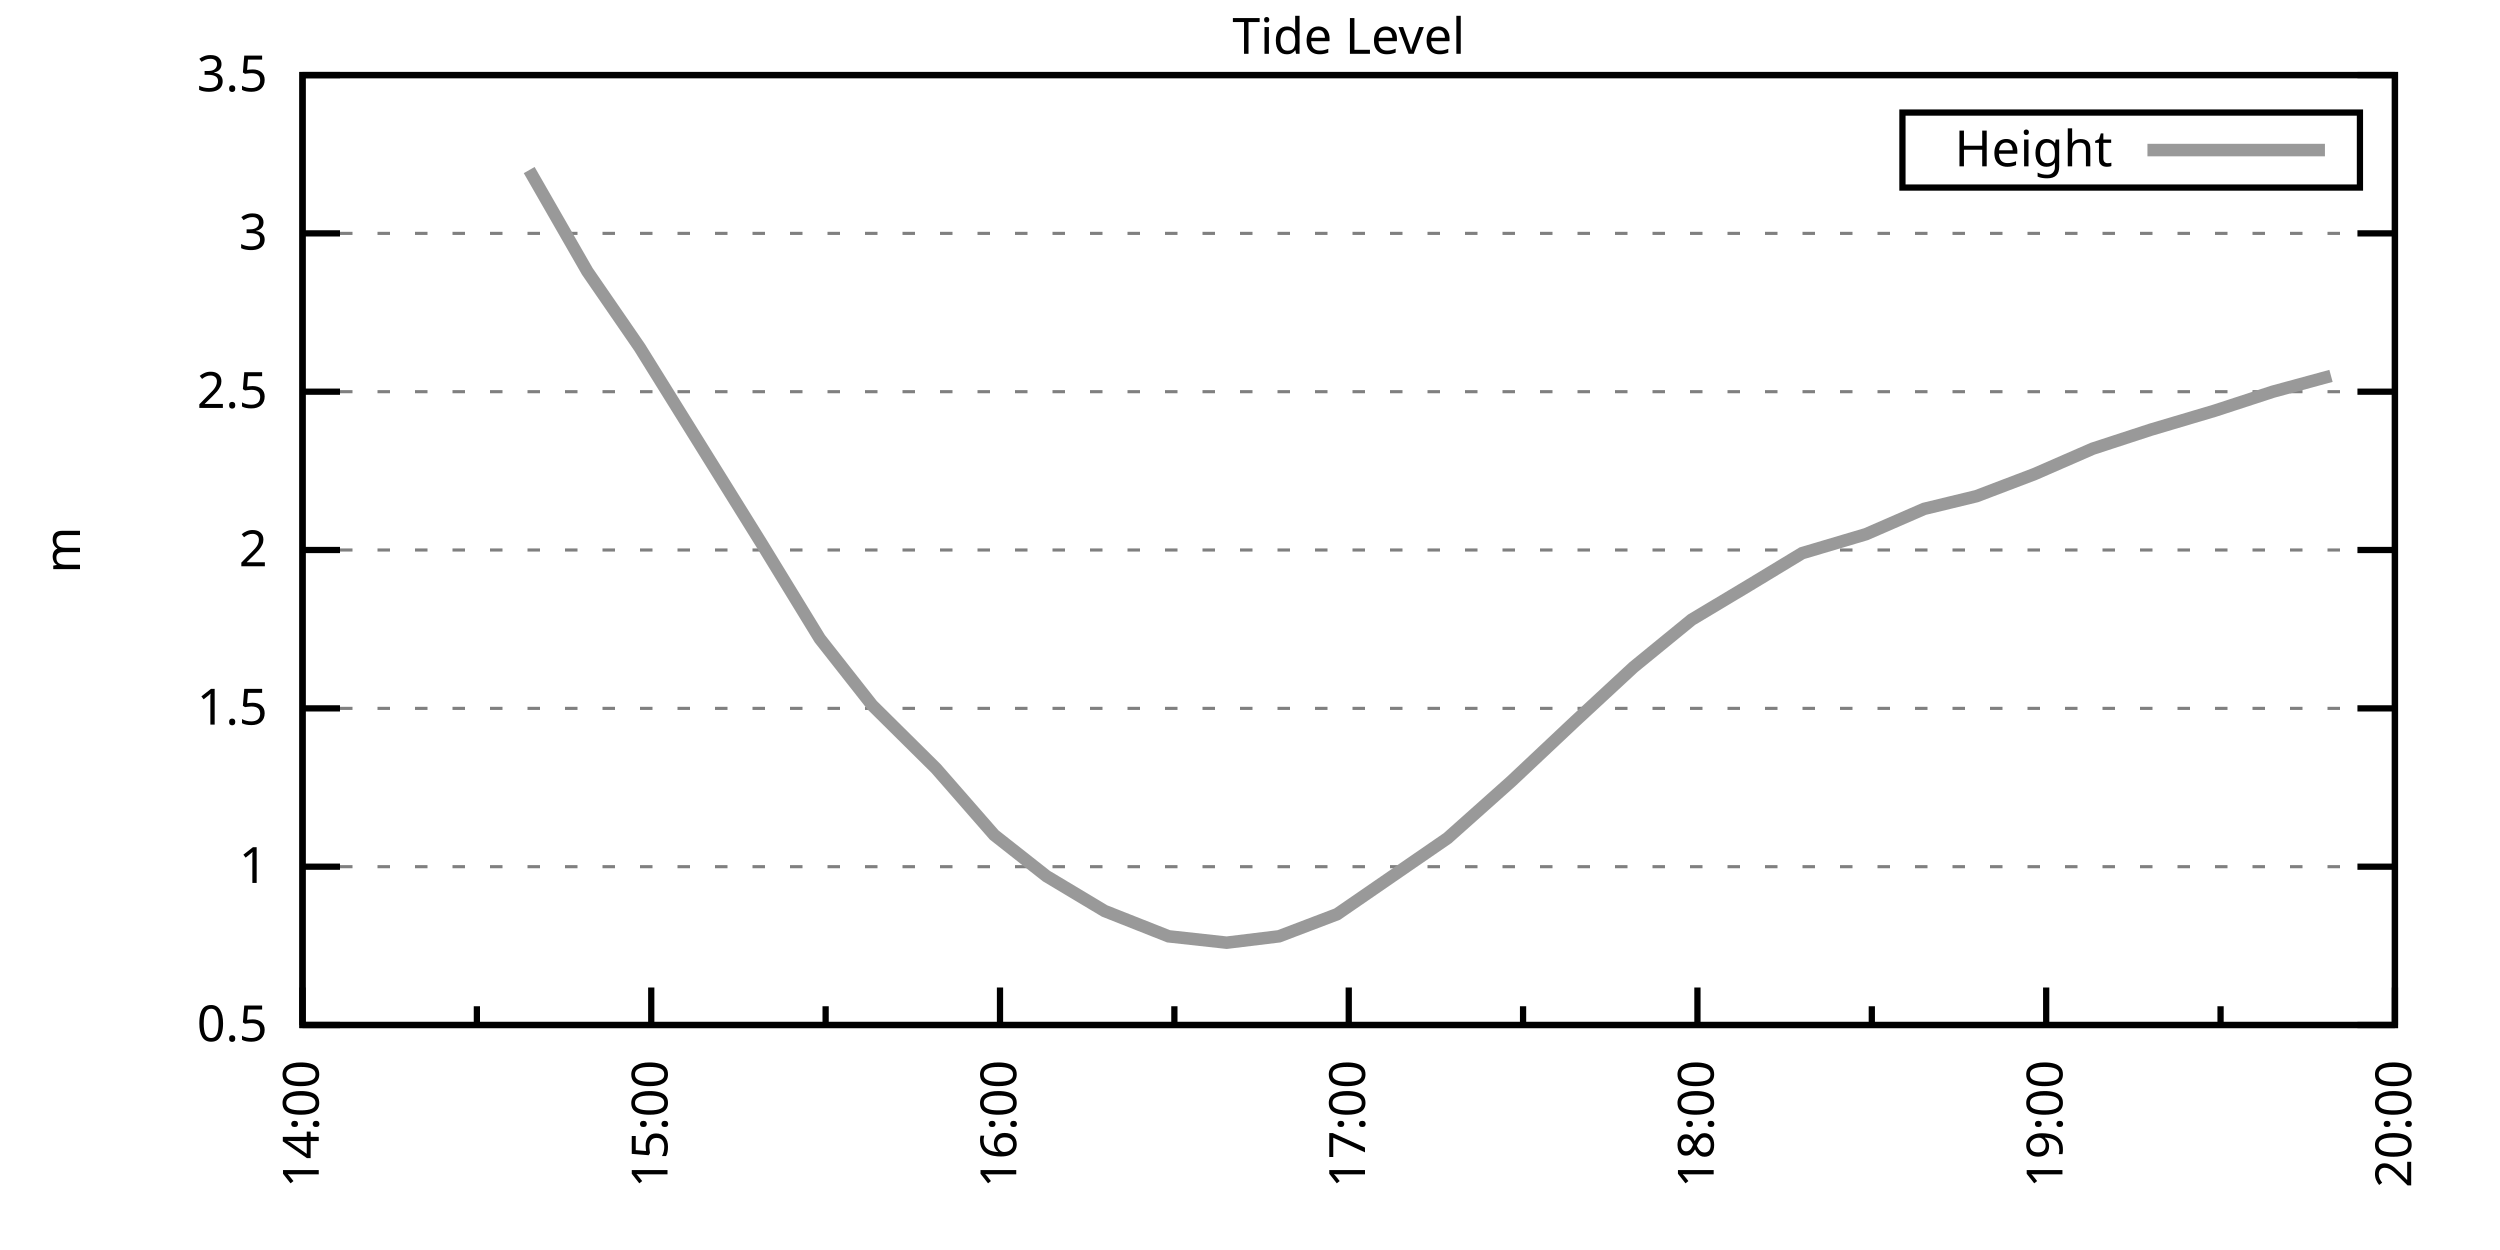
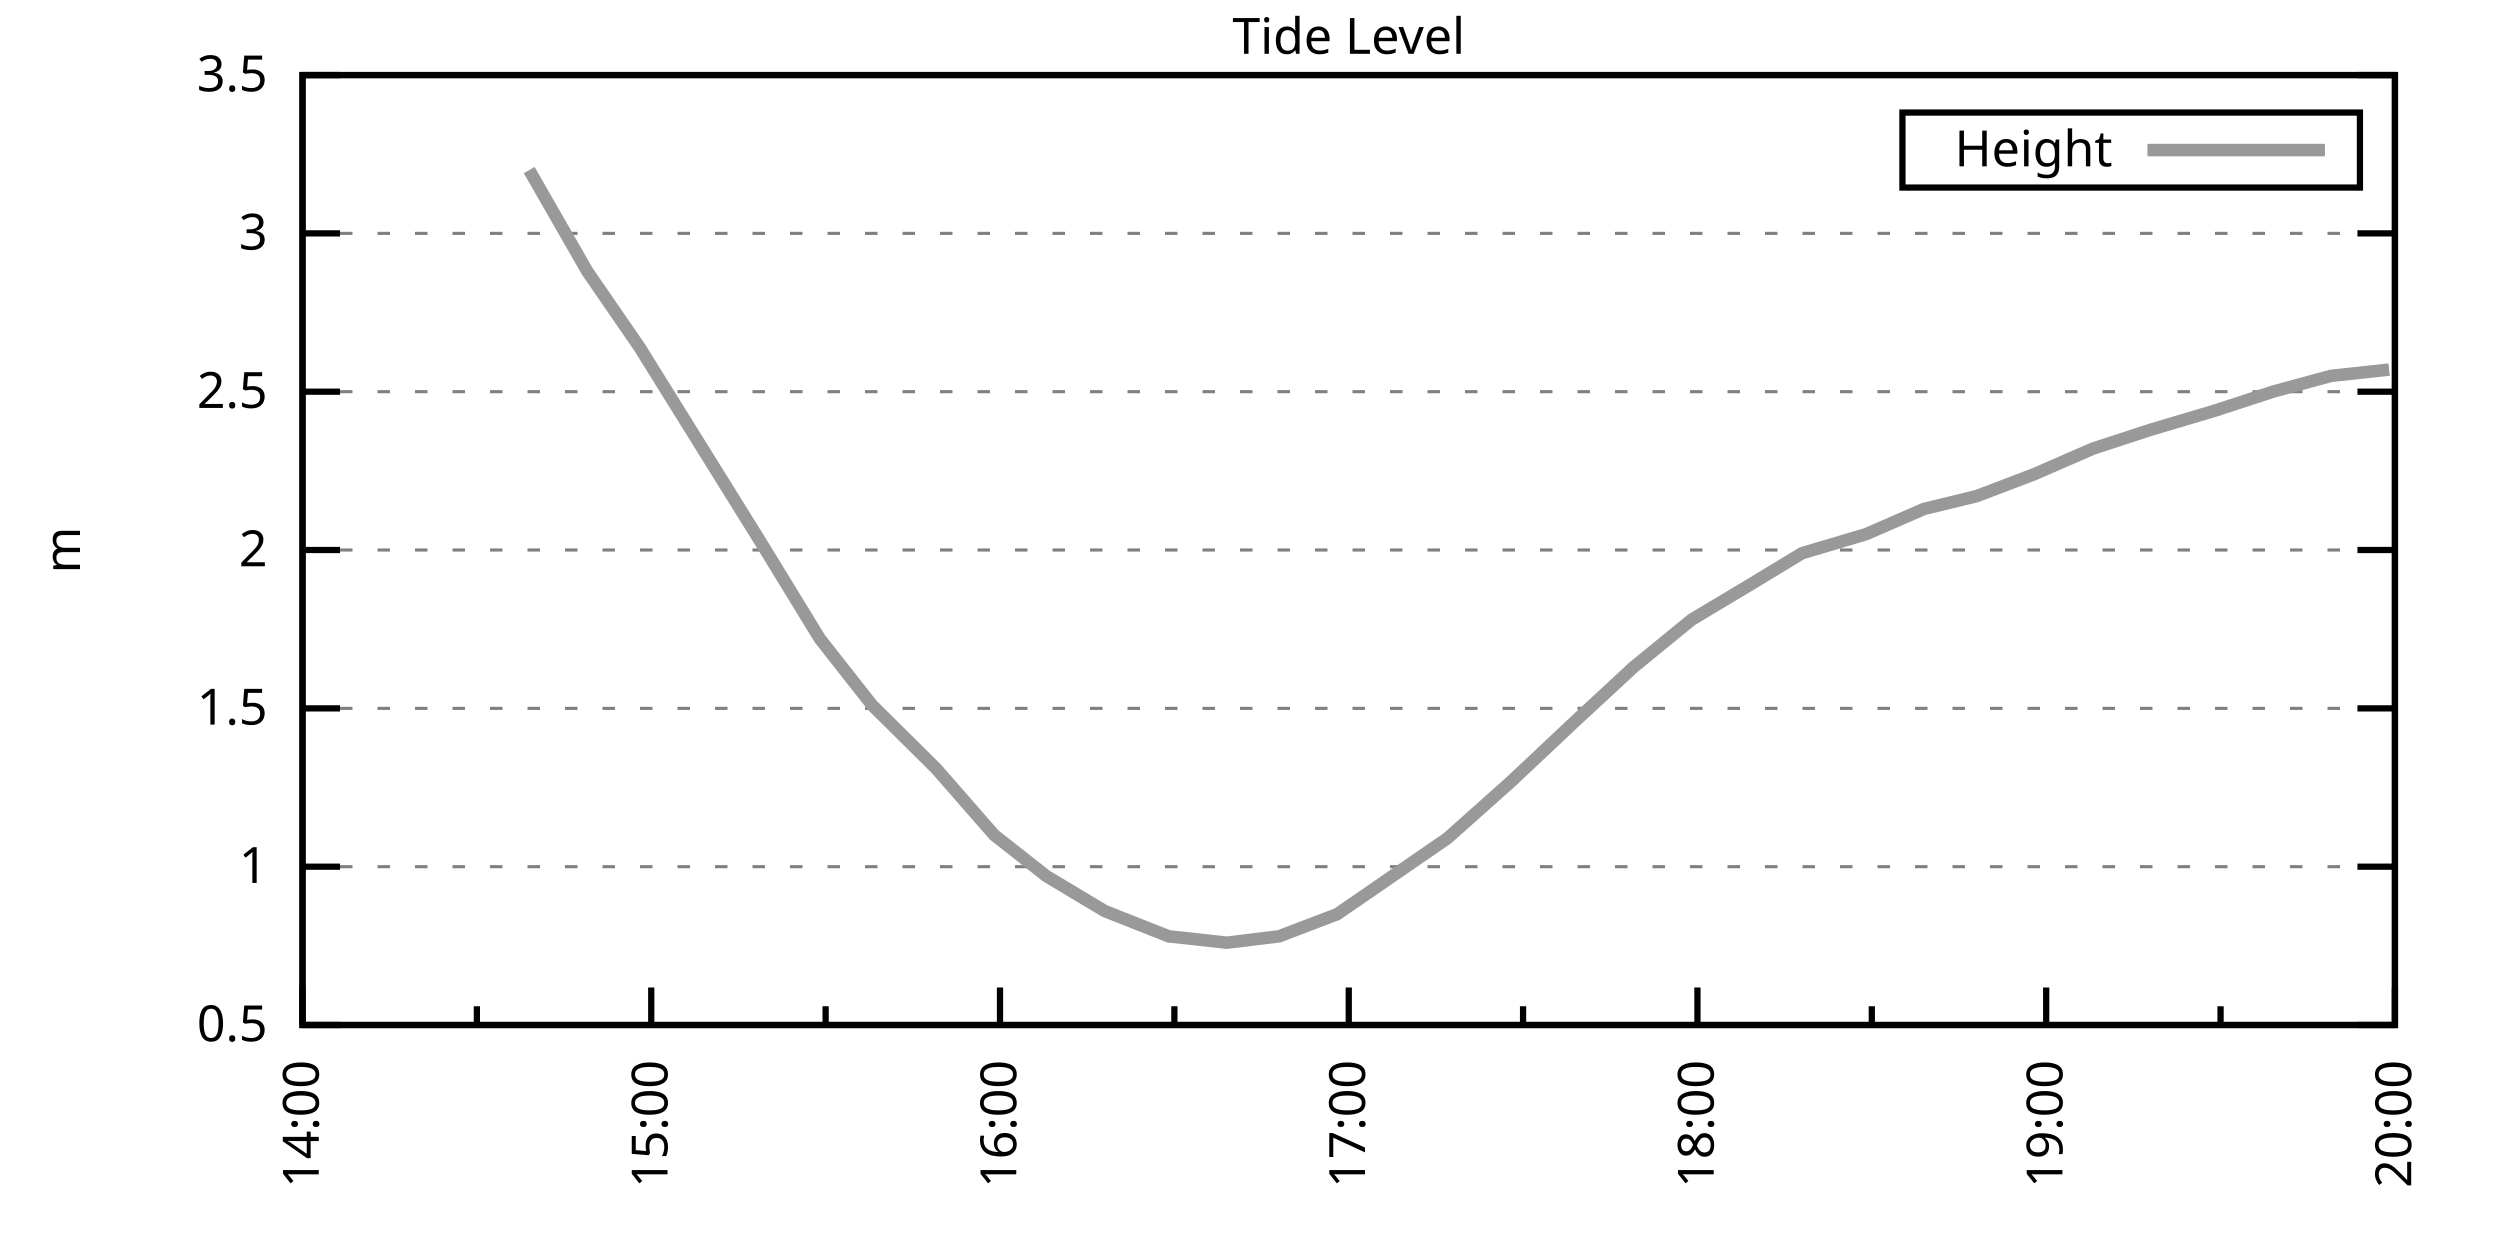
<svg xmlns="http://www.w3.org/2000/svg" xmlns:xlink="http://www.w3.org/1999/xlink" width="400" height="200" viewBox="0 0 400 200">
  <g id="gnuplot_canvas">
    <rect x="0" y="0" width="400" height="200" fill="none" />
    <defs>
      <circle id="gpDot" r="0.5" stroke-width="0.5" stroke="currentColor" />
      <path id="gpPt0" stroke-width="0.333" stroke="currentColor" d="M-1,0 h2 M0,-1 v2" />
      <path id="gpPt1" stroke-width="0.333" stroke="currentColor" d="M-1,-1 L1,1 M1,-1 L-1,1" />
      <path id="gpPt2" stroke-width="0.333" stroke="currentColor" d="M-1,0 L1,0 M0,-1 L0,1 M-1,-1 L1,1 M-1,1 L1,-1" />
      <rect id="gpPt3" stroke-width="0.333" stroke="currentColor" x="-1" y="-1" width="2" height="2" />
      <rect id="gpPt4" stroke-width="0.333" stroke="currentColor" fill="currentColor" x="-1" y="-1" width="2" height="2" />
      <circle id="gpPt5" stroke-width="0.333" stroke="currentColor" cx="0" cy="0" r="1" />
      <use xlink:href="#gpPt5" id="gpPt6" fill="currentColor" stroke="none" />
      <path id="gpPt7" stroke-width="0.333" stroke="currentColor" d="M0,-1.33 L-1.33,0.67 L1.33,0.67 z" />
      <use xlink:href="#gpPt7" id="gpPt8" fill="currentColor" stroke="none" />
      <use xlink:href="#gpPt7" id="gpPt9" stroke="currentColor" transform="rotate(180)" />
      <use xlink:href="#gpPt9" id="gpPt10" fill="currentColor" stroke="none" />
      <use xlink:href="#gpPt3" id="gpPt11" stroke="currentColor" transform="rotate(45)" />
      <use xlink:href="#gpPt11" id="gpPt12" fill="currentColor" stroke="none" />
      <path id="gpPt13" stroke-width="0.333" stroke="currentColor" d="M0,1.330 L1.265,0.411 L0.782,-1.067 L-0.782,-1.076 L-1.265,0.411 z" />
      <use xlink:href="#gpPt13" id="gpPt14" fill="currentColor" stroke="none" />
      <filter id="textbox" filterUnits="objectBoundingBox" x="0" y="0" height="1" width="1">
        <feFlood flood-color="white" flood-opacity="1" result="bgnd" />
        <feComposite in="SourceGraphic" in2="bgnd" operator="atop" />
      </filter>
      <filter id="greybox" filterUnits="objectBoundingBox" x="0" y="0" height="1" width="1">
        <feFlood flood-color="lightgrey" flood-opacity="1" result="grey" />
        <feComposite in="SourceGraphic" in2="grey" operator="atop" />
      </filter>
    </defs>
    <g fill="none" color="white" stroke="currentColor" stroke-width="1.00" stroke-linecap="butt" stroke-linejoin="miter">
</g>
    <g fill="none" color="black" stroke="currentColor" stroke-width="1.00" stroke-linecap="butt" stroke-linejoin="miter">
      <g stroke="none" shape-rendering="crispEdges">
        <polygon fill="rgb(255, 255, 255)" points="48.40,164.00 383.18,164.00 383.18,12.02 48.40,12.02 " />
      </g>
    </g>
    <g fill="none" color="black" stroke="currentColor" stroke-width="1.00" stroke-linecap="butt" stroke-linejoin="miter">
</g>
    <g fill="none" color="black" stroke="black" stroke-width="0.50" stroke-linecap="butt" stroke-linejoin="miter">
</g>
    <g fill="none" color="gray" stroke="currentColor" stroke-width="0.50" stroke-linecap="butt" stroke-linejoin="miter">
      <path stroke="gray" stroke-dasharray="2,4" class="gridline" d="M48.40,164.00 L383.19,164.00  " />
    </g>
    <g fill="none" color="gray" stroke="gray" stroke-width="1.00" stroke-linecap="butt" stroke-linejoin="miter">
</g>
    <g fill="none" color="black" stroke="currentColor" stroke-width="1.00" stroke-linecap="butt" stroke-linejoin="miter">
      <path stroke="black" d="M48.40,164.00 L54.40,164.00 M383.19,164.00 L377.19,164.00  " />
      <g transform="translate(42.80,166.60)" stroke="none" fill="black" font-family="Sans" font-size="8.00" text-anchor="end">
        <text>
          <tspan font-family="Sans"> 0.5</tspan>
        </text>
      </g>
    </g>
    <g fill="none" color="black" stroke="currentColor" stroke-width="1.00" stroke-linecap="butt" stroke-linejoin="miter">
</g>
    <g fill="none" color="black" stroke="black" stroke-width="0.50" stroke-linecap="butt" stroke-linejoin="miter">
</g>
    <g fill="none" color="gray" stroke="currentColor" stroke-width="0.50" stroke-linecap="butt" stroke-linejoin="miter">
      <path stroke="gray" stroke-dasharray="2,4" class="gridline" d="M48.40,138.67 L383.19,138.67  " />
    </g>
    <g fill="none" color="gray" stroke="gray" stroke-width="1.00" stroke-linecap="butt" stroke-linejoin="miter">
</g>
    <g fill="none" color="black" stroke="currentColor" stroke-width="1.00" stroke-linecap="butt" stroke-linejoin="miter">
      <path stroke="black" d="M48.40,138.67 L54.40,138.67 M383.19,138.67 L377.19,138.67  " />
      <g transform="translate(42.80,141.27)" stroke="none" fill="black" font-family="Sans" font-size="8.00" text-anchor="end">
        <text>
          <tspan font-family="Sans"> 1</tspan>
        </text>
      </g>
    </g>
    <g fill="none" color="black" stroke="currentColor" stroke-width="1.00" stroke-linecap="butt" stroke-linejoin="miter">
</g>
    <g fill="none" color="black" stroke="black" stroke-width="0.50" stroke-linecap="butt" stroke-linejoin="miter">
</g>
    <g fill="none" color="gray" stroke="currentColor" stroke-width="0.50" stroke-linecap="butt" stroke-linejoin="miter">
      <path stroke="gray" stroke-dasharray="2,4" class="gridline" d="M48.40,113.34 L383.19,113.34  " />
    </g>
    <g fill="none" color="gray" stroke="gray" stroke-width="1.00" stroke-linecap="butt" stroke-linejoin="miter">
</g>
    <g fill="none" color="black" stroke="currentColor" stroke-width="1.00" stroke-linecap="butt" stroke-linejoin="miter">
      <path stroke="black" d="M48.40,113.34 L54.40,113.34 M383.19,113.34 L377.19,113.34  " />
      <g transform="translate(42.80,115.94)" stroke="none" fill="black" font-family="Sans" font-size="8.00" text-anchor="end">
        <text>
          <tspan font-family="Sans"> 1.5</tspan>
        </text>
      </g>
    </g>
    <g fill="none" color="black" stroke="currentColor" stroke-width="1.00" stroke-linecap="butt" stroke-linejoin="miter">
</g>
    <g fill="none" color="black" stroke="black" stroke-width="0.50" stroke-linecap="butt" stroke-linejoin="miter">
</g>
    <g fill="none" color="gray" stroke="currentColor" stroke-width="0.50" stroke-linecap="butt" stroke-linejoin="miter">
      <path stroke="gray" stroke-dasharray="2,4" class="gridline" d="M48.40,88.00 L383.19,88.00  " />
    </g>
    <g fill="none" color="gray" stroke="gray" stroke-width="1.00" stroke-linecap="butt" stroke-linejoin="miter">
</g>
    <g fill="none" color="black" stroke="currentColor" stroke-width="1.00" stroke-linecap="butt" stroke-linejoin="miter">
      <path stroke="black" d="M48.40,88.00 L54.40,88.00 M383.19,88.00 L377.19,88.00  " />
      <g transform="translate(42.80,90.60)" stroke="none" fill="black" font-family="Sans" font-size="8.00" text-anchor="end">
        <text>
          <tspan font-family="Sans"> 2</tspan>
        </text>
      </g>
    </g>
    <g fill="none" color="black" stroke="currentColor" stroke-width="1.00" stroke-linecap="butt" stroke-linejoin="miter">
</g>
    <g fill="none" color="black" stroke="black" stroke-width="0.50" stroke-linecap="butt" stroke-linejoin="miter">
</g>
    <g fill="none" color="gray" stroke="currentColor" stroke-width="0.50" stroke-linecap="butt" stroke-linejoin="miter">
      <path stroke="gray" stroke-dasharray="2,4" class="gridline" d="M48.40,62.67 L383.19,62.67  " />
    </g>
    <g fill="none" color="gray" stroke="gray" stroke-width="1.00" stroke-linecap="butt" stroke-linejoin="miter">
</g>
    <g fill="none" color="black" stroke="currentColor" stroke-width="1.00" stroke-linecap="butt" stroke-linejoin="miter">
      <path stroke="black" d="M48.40,62.67 L54.40,62.67 M383.19,62.67 L377.19,62.67  " />
      <g transform="translate(42.80,65.27)" stroke="none" fill="black" font-family="Sans" font-size="8.00" text-anchor="end">
        <text>
          <tspan font-family="Sans"> 2.5</tspan>
        </text>
      </g>
    </g>
    <g fill="none" color="black" stroke="currentColor" stroke-width="1.00" stroke-linecap="butt" stroke-linejoin="miter">
</g>
    <g fill="none" color="black" stroke="black" stroke-width="0.50" stroke-linecap="butt" stroke-linejoin="miter">
</g>
    <g fill="none" color="gray" stroke="currentColor" stroke-width="0.50" stroke-linecap="butt" stroke-linejoin="miter">
      <path stroke="gray" stroke-dasharray="2,4" class="gridline" d="M48.40,37.34 L383.19,37.34  " />
    </g>
    <g fill="none" color="gray" stroke="gray" stroke-width="1.00" stroke-linecap="butt" stroke-linejoin="miter">
</g>
    <g fill="none" color="black" stroke="currentColor" stroke-width="1.00" stroke-linecap="butt" stroke-linejoin="miter">
      <path stroke="black" d="M48.40,37.34 L54.40,37.34 M383.19,37.34 L377.19,37.34  " />
      <g transform="translate(42.80,39.94)" stroke="none" fill="black" font-family="Sans" font-size="8.00" text-anchor="end">
        <text>
          <tspan font-family="Sans"> 3</tspan>
        </text>
      </g>
    </g>
    <g fill="none" color="black" stroke="currentColor" stroke-width="1.00" stroke-linecap="butt" stroke-linejoin="miter">
</g>
    <g fill="none" color="black" stroke="black" stroke-width="0.50" stroke-linecap="butt" stroke-linejoin="miter">
</g>
    <g fill="none" color="gray" stroke="currentColor" stroke-width="0.50" stroke-linecap="butt" stroke-linejoin="miter">
      <path stroke="gray" stroke-dasharray="2,4" class="gridline" d="M48.40,12.01 L383.19,12.01  " />
    </g>
    <g fill="none" color="gray" stroke="gray" stroke-width="1.00" stroke-linecap="butt" stroke-linejoin="miter">
</g>
    <g fill="none" color="black" stroke="currentColor" stroke-width="1.00" stroke-linecap="butt" stroke-linejoin="miter">
      <path stroke="black" d="M48.40,12.01 L54.40,12.01 M383.19,12.01 L377.19,12.01  " />
      <g transform="translate(42.80,14.61)" stroke="none" fill="black" font-family="Sans" font-size="8.00" text-anchor="end">
        <text>
          <tspan font-family="Sans"> 3.5</tspan>
        </text>
      </g>
    </g>
    <g fill="none" color="black" stroke="currentColor" stroke-width="1.00" stroke-linecap="butt" stroke-linejoin="miter">
      <path stroke="black" d="M48.40,164.00 L48.40,158.00  " />
      <g transform="translate(51.00,169.60) rotate(270)" stroke="none" fill="black" font-family="Sans" font-size="8.00" text-anchor="end">
        <text>
          <tspan font-family="Sans">14:00</tspan>
        </text>
      </g>
    </g>
    <g fill="none" color="black" stroke="currentColor" stroke-width="1.00" stroke-linecap="butt" stroke-linejoin="miter">
      <path stroke="black" d="M76.30,164.00 L76.30,161.00 M104.20,164.00 L104.20,158.00  " />
      <g transform="translate(106.80,169.60) rotate(270)" stroke="none" fill="black" font-family="Sans" font-size="8.00" text-anchor="end">
        <text>
          <tspan font-family="Sans">15:00</tspan>
        </text>
      </g>
    </g>
    <g fill="none" color="black" stroke="currentColor" stroke-width="1.00" stroke-linecap="butt" stroke-linejoin="miter">
      <path stroke="black" d="M132.10,164.00 L132.10,161.00 M160.00,164.00 L160.00,158.00  " />
      <g transform="translate(162.60,169.60) rotate(270)" stroke="none" fill="black" font-family="Sans" font-size="8.00" text-anchor="end">
        <text>
          <tspan font-family="Sans">16:00</tspan>
        </text>
      </g>
    </g>
    <g fill="none" color="black" stroke="currentColor" stroke-width="1.00" stroke-linecap="butt" stroke-linejoin="miter">
      <path stroke="black" d="M187.90,164.00 L187.90,161.00 M215.80,164.00 L215.80,158.00  " />
      <g transform="translate(218.40,169.60) rotate(270)" stroke="none" fill="black" font-family="Sans" font-size="8.00" text-anchor="end">
        <text>
          <tspan font-family="Sans">17:00</tspan>
        </text>
      </g>
    </g>
    <g fill="none" color="black" stroke="currentColor" stroke-width="1.00" stroke-linecap="butt" stroke-linejoin="miter">
      <path stroke="black" d="M243.69,164.00 L243.69,161.00 M271.59,164.00 L271.59,158.00  " />
      <g transform="translate(274.19,169.60) rotate(270)" stroke="none" fill="black" font-family="Sans" font-size="8.00" text-anchor="end">
        <text>
          <tspan font-family="Sans">18:00</tspan>
        </text>
      </g>
    </g>
    <g fill="none" color="black" stroke="currentColor" stroke-width="1.00" stroke-linecap="butt" stroke-linejoin="miter">
      <path stroke="black" d="M299.49,164.00 L299.49,161.00 M327.39,164.00 L327.39,158.00  " />
      <g transform="translate(329.99,169.60) rotate(270)" stroke="none" fill="black" font-family="Sans" font-size="8.00" text-anchor="end">
        <text>
          <tspan font-family="Sans">19:00</tspan>
        </text>
      </g>
    </g>
    <g fill="none" color="black" stroke="currentColor" stroke-width="1.00" stroke-linecap="butt" stroke-linejoin="miter">
      <path stroke="black" d="M355.29,164.00 L355.29,161.00 M383.19,164.00 L383.19,158.00  " />
      <g transform="translate(385.79,169.60) rotate(270)" stroke="none" fill="black" font-family="Sans" font-size="8.00" text-anchor="end">
        <text>
          <tspan font-family="Sans">20:00</tspan>
        </text>
      </g>
    </g>
    <g fill="none" color="black" stroke="currentColor" stroke-width="1.00" stroke-linecap="butt" stroke-linejoin="miter">
</g>
    <g fill="none" color="black" stroke="currentColor" stroke-width="1.00" stroke-linecap="butt" stroke-linejoin="miter">
      <path stroke="black" d="M48.40,12.01 L48.40,164.00 L383.19,164.00 L383.19,12.01 L48.40,12.01 Z  " />
    </g>
    <g fill="none" color="black" stroke="currentColor" stroke-width="1.00" stroke-linecap="butt" stroke-linejoin="miter">
      <g transform="translate(12.80,88.01) rotate(270)" stroke="none" fill="black" font-family="Sans" font-size="8.00" text-anchor="middle">
        <text>
          <tspan font-family="Sans">m</tspan>
        </text>
      </g>
    </g>
    <g fill="none" color="black" stroke="currentColor" stroke-width="1.00" stroke-linecap="butt" stroke-linejoin="miter">
</g>
    <g fill="none" color="black" stroke="currentColor" stroke-width="1.00" stroke-linecap="butt" stroke-linejoin="miter">
      <path stroke="black" d="M304.39,30.01 L304.39,18.01 L377.59,18.01 L377.59,30.01 L304.39,30.01 Z  " />
    </g>
    <g id="Tide_level_plot_1">
      <g fill="none" color="white" stroke="black" stroke-width="2.00" stroke-linecap="butt" stroke-linejoin="miter">
</g>
      <g fill="none" color="black" stroke="currentColor" stroke-width="2.00" stroke-linecap="butt" stroke-linejoin="miter">
        <g transform="translate(337.99,26.61)" stroke="none" fill="black" font-family="Sans" font-size="8.00" text-anchor="end">
          <text>
            <tspan font-family="Sans">Height</tspan>
          </text>
        </g>
      </g>
      <g fill="none" color="black" stroke="currentColor" stroke-width="2.00" stroke-linecap="butt" stroke-linejoin="miter">
-         <path stroke="rgb(153, 153, 153)" d="M343.59,24.01 L371.99,24.01 M84.67,27.21 L93.97,43.42 L102.34,55.58 L121.87,86.99 L131.17,102.19 L139.54,112.83   L149.77,122.96 L159.07,133.60 L167.44,140.19 L176.74,145.76 L186.97,149.81 L196.27,150.83 L204.64,149.81 L213.94,146.27   L231.60,134.11 L241.83,124.99 L252.06,115.36 L261.36,106.75 L270.66,99.15 L279.96,93.58 L288.33,88.51 L298.56,85.47   L307.86,81.42 L316.23,79.39 L325.53,75.85 L334.83,71.79 L344.13,68.75 L354.36,65.71 L363.66,62.67 L372.96,60.14    " />
+         <path stroke="rgb(153, 153, 153)" d="M343.59,24.01 L371.99,24.01 M84.67,27.21 L93.97,43.42 L102.34,55.58 L121.87,86.99 L131.17,102.19 L139.54,112.83   L149.77,122.96 L159.07,133.60 L167.44,140.19 L176.74,145.76 L186.97,149.81 L196.27,150.83 L204.64,149.81 L213.94,146.27   L231.60,134.11 L241.83,124.99 L252.06,115.36 L261.36,106.75 L270.66,99.15 L279.96,93.58 L288.33,88.51 L298.56,85.47   L307.86,81.42 L316.23,79.39 L325.53,75.85 L334.83,71.79 L344.13,68.75 L354.36,65.71 L363.66,62.67 L372.96,60.14   L382.26,59.13  " />
      </g>
    </g>
    <g fill="none" color="black" stroke="currentColor" stroke-width="2.00" stroke-linecap="butt" stroke-linejoin="miter">
</g>
    <g fill="none" color="black" stroke="black" stroke-width="1.00" stroke-linecap="butt" stroke-linejoin="miter">
</g>
    <g fill="none" color="black" stroke="currentColor" stroke-width="1.00" stroke-linecap="butt" stroke-linejoin="miter">
      <path stroke="black" d="M48.40,12.01 L48.40,164.00 L383.19,164.00 L383.19,12.01 L48.40,12.01 Z  " />
    </g>
    <g fill="none" color="black" stroke="currentColor" stroke-width="1.00" stroke-linecap="butt" stroke-linejoin="miter">
      <g transform="translate(215.79,8.61)" stroke="none" fill="black" font-family="Sans" font-size="8.00" text-anchor="middle">
        <text>
          <tspan font-family="Sans">Tide Level</tspan>
        </text>
      </g>
    </g>
    <g fill="none" color="black" stroke="currentColor" stroke-width="1.00" stroke-linecap="butt" stroke-linejoin="miter">
</g>
  </g>
</svg>
